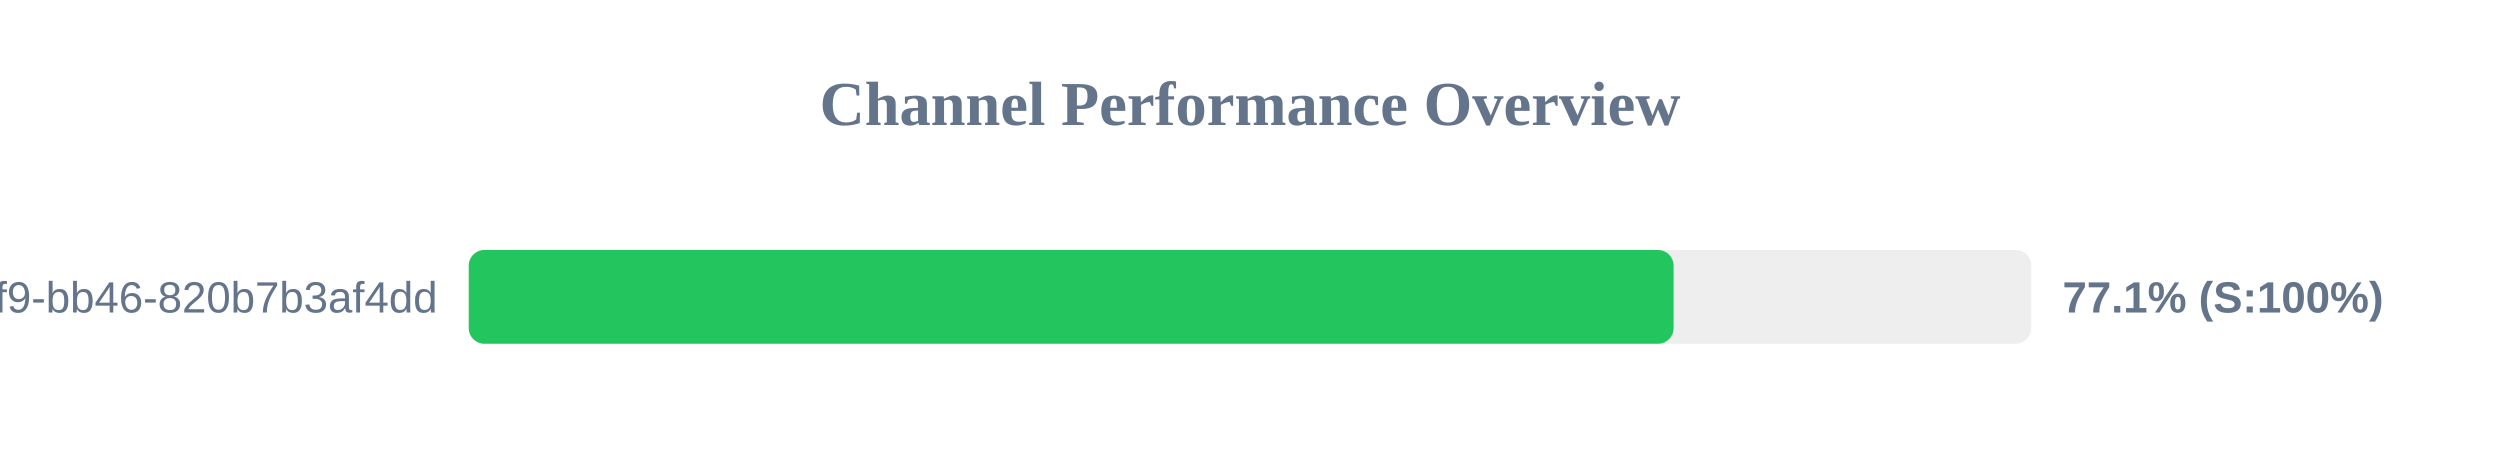
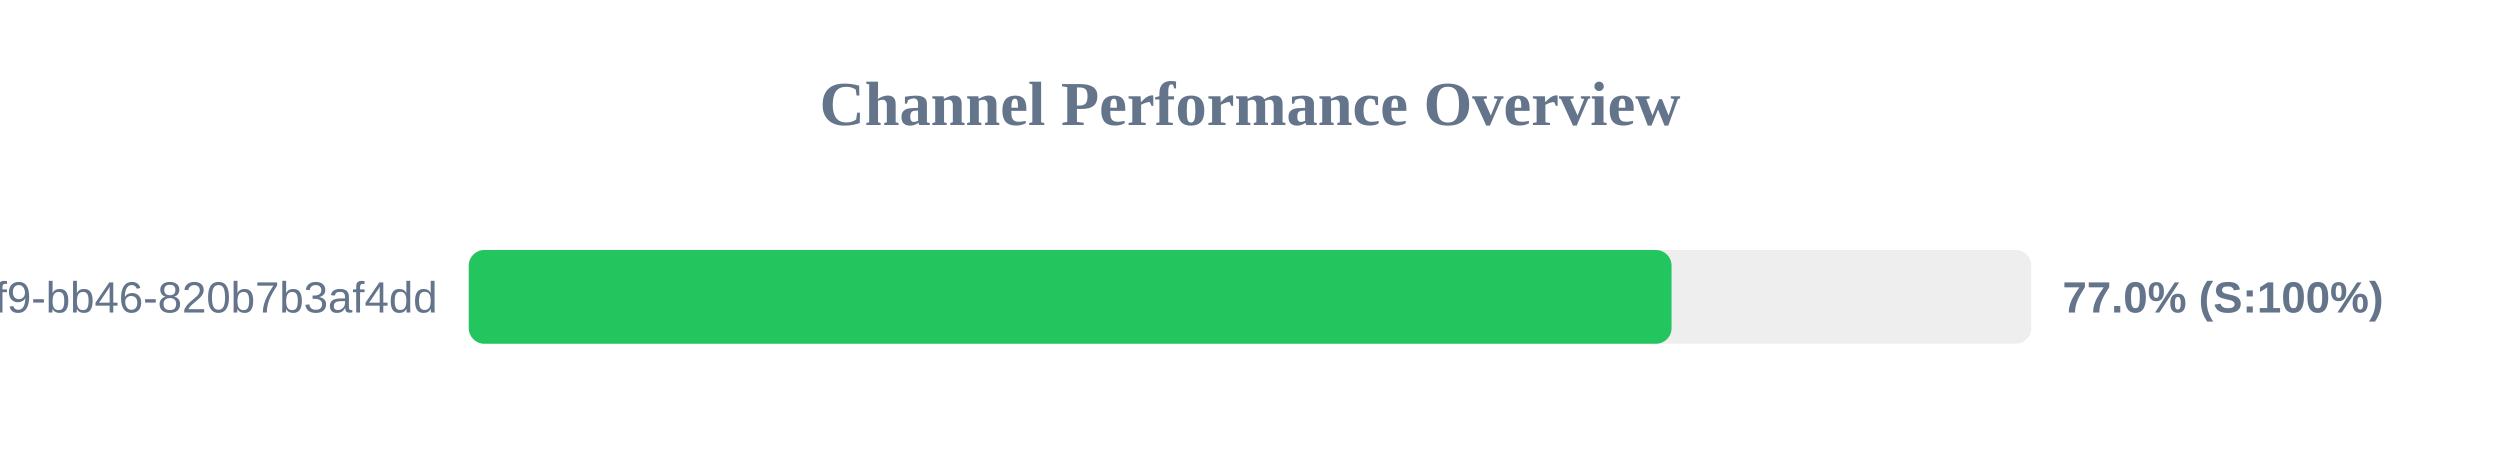
<svg xmlns="http://www.w3.org/2000/svg" width="800" height="150" version="1.1">
  <style>
        .row { font: 14px Arial; fill: #64748b; }
        .score { font: bold 14px Arial; fill: #64748b; }
    </style>
  <text x="400" y="40" text-anchor="middle" font-size="20px" font-weight="bold" fill="#64748b">Channel Performance Overview</text>
  <rect x="150" y="80" width="500" height="30" fill="#eee" rx="5" />
-   <rect x="150" y="80" width="385.55" height="30" fill="#22c55e" rx="5" />
+   <rect x="150" y="80" width="384.9" height="30" fill="#22c55e" rx="5" />
  <text x="140" y="100" text-anchor="end" class="row">?uuid=80b2ac81-ba69-41f9-bb46-820b7b3af4dd</text>
-   <text x="660" y="100" text-anchor="start" class="score">77.1% (S:100%)</text>
+   <text x="660" y="100" text-anchor="start" class="score">77.0% (S:100%)</text>
</svg>
